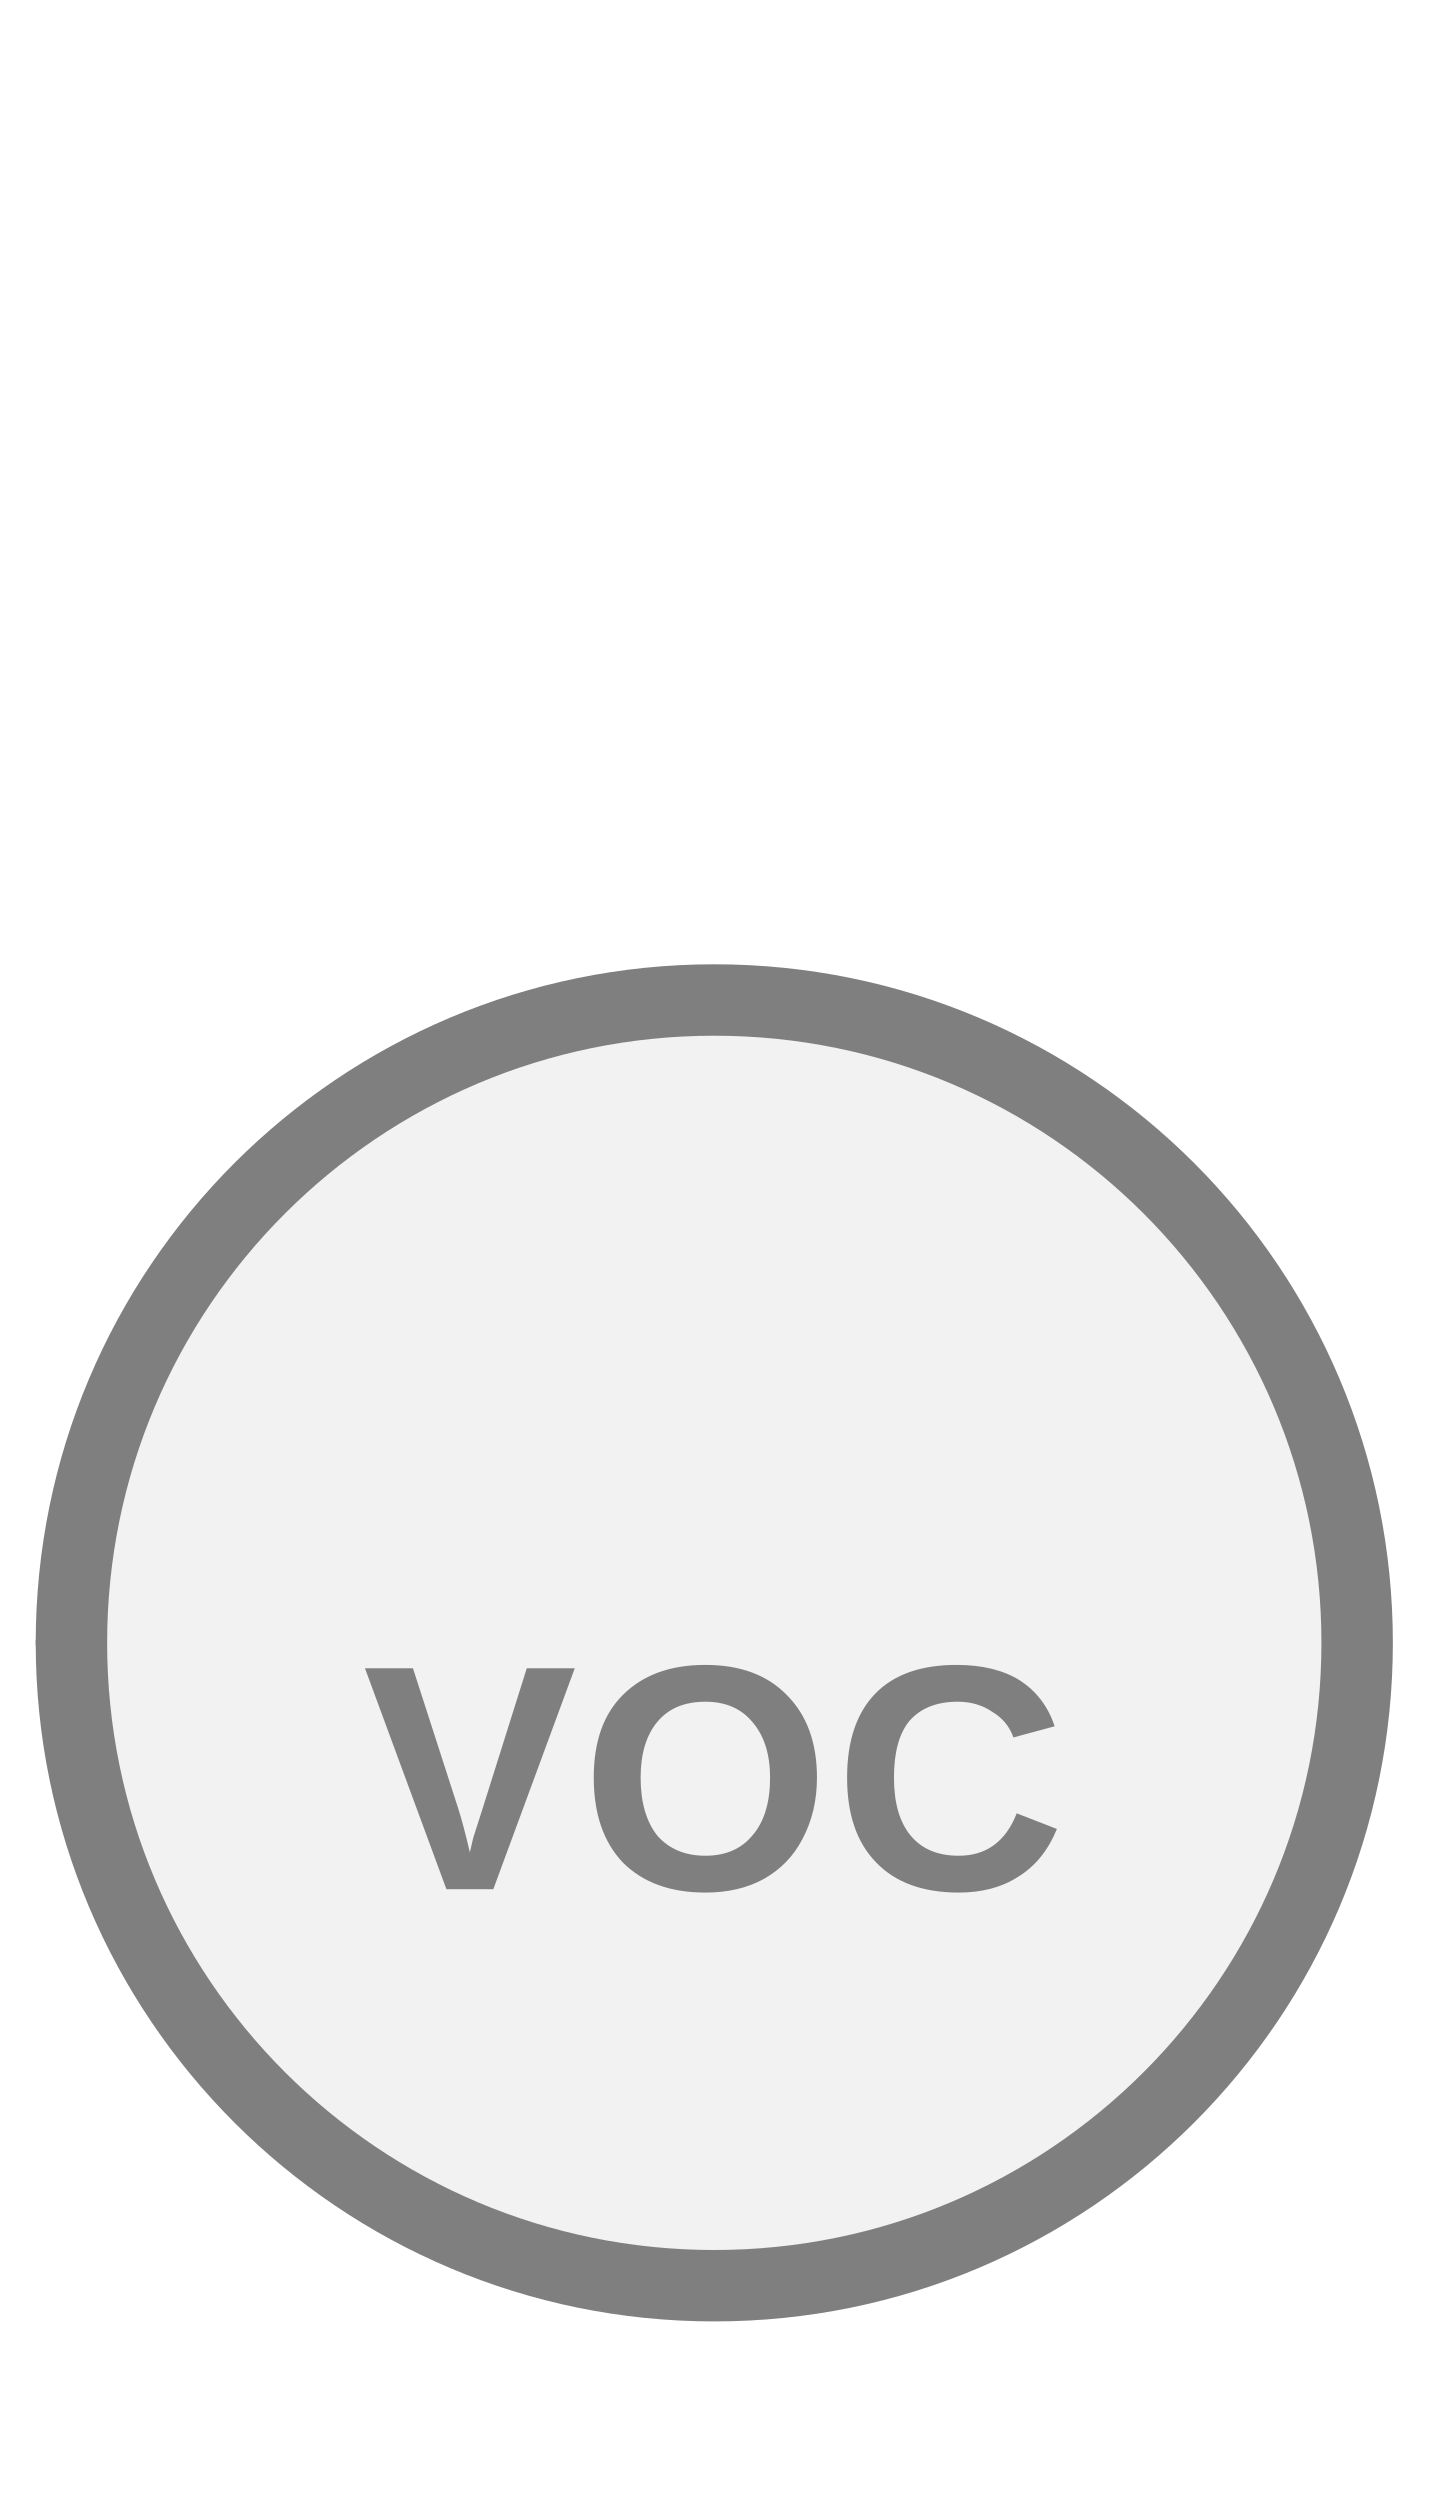
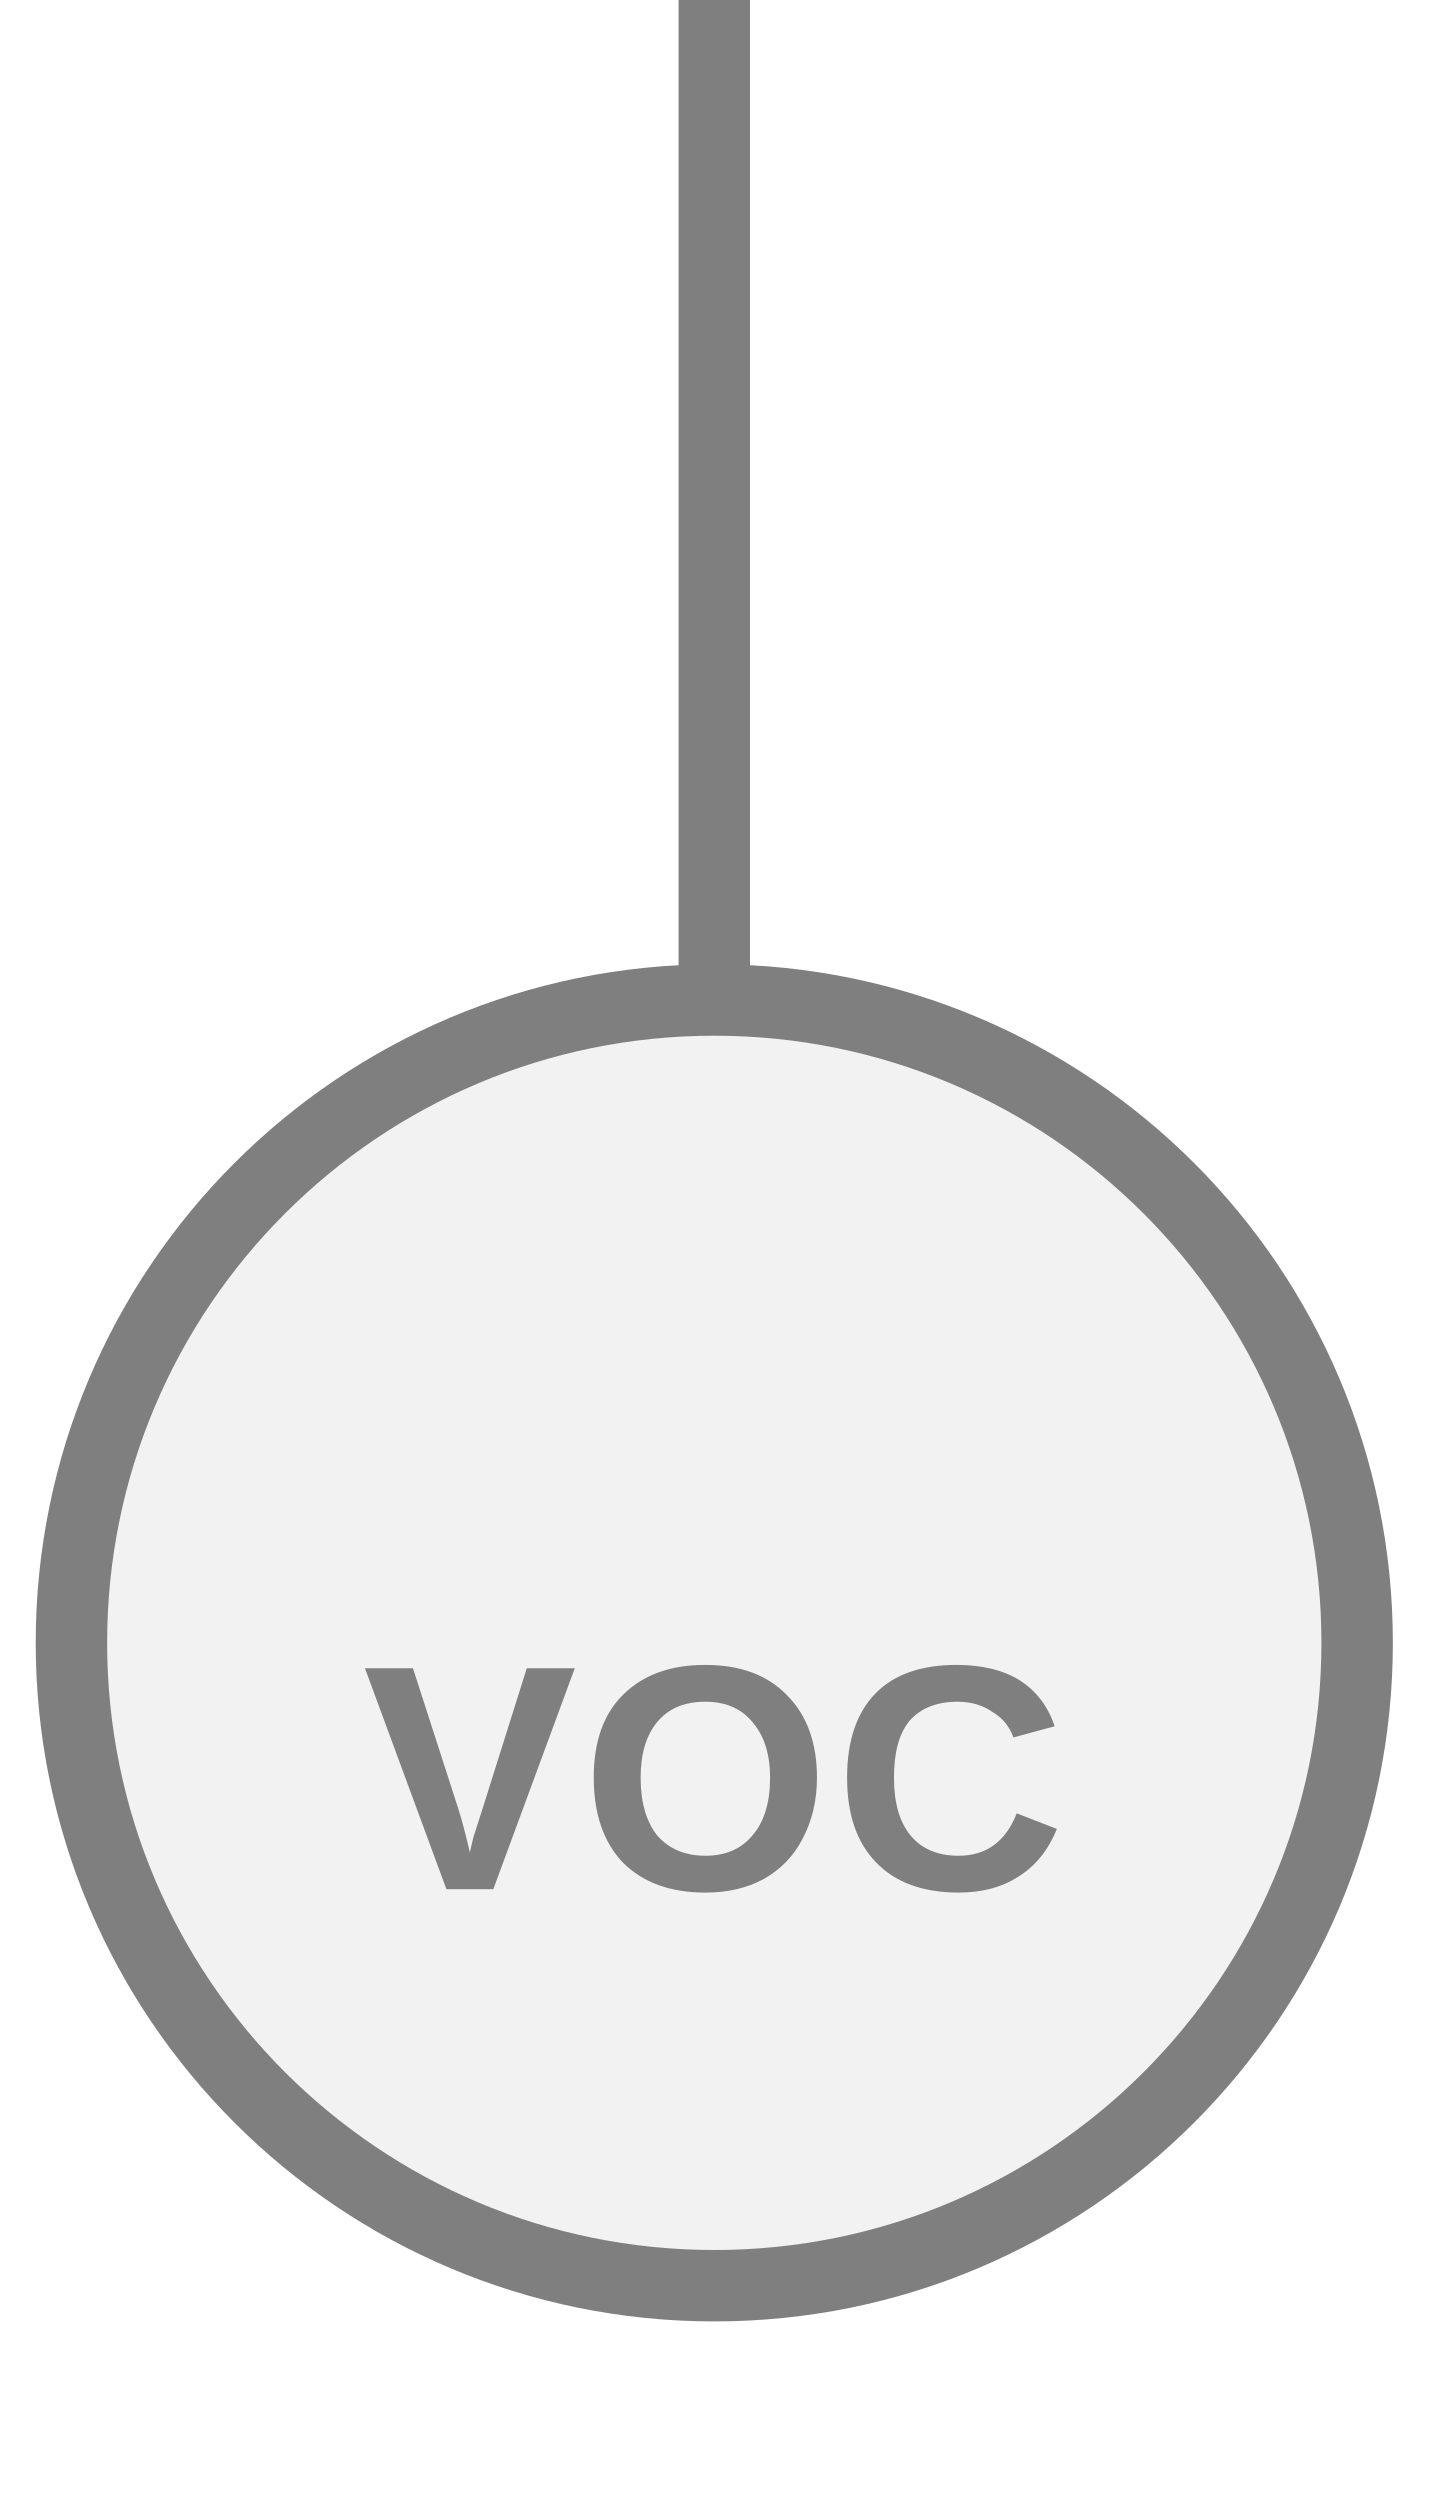
<svg xmlns="http://www.w3.org/2000/svg" width="20px" height="35px" viewBox="0 0 20 35">
-   <line x1="1" y1="23" x2="1" y2="23" stroke="#7f7f7f" stroke-width="1" stroke-linecap="round" />
+   <line x1="10" y1="0" x2="10" y2="14" stroke="#7f7f7f" stroke-width="1" stroke-linecap="round" />
  <circle cx="10" cy="23" r="9" fill="#f2f2f2" stroke="#7f7f7f" stroke-width="1" />
  <text x="10" y="25.17" fill="#7f7f7f" font-family="Arial, Helvetica, sans-serif" font-size="4.5" font-style="normal" font-weight="600" letter-spacing="0.01em" text-anchor="middle" dominant-baseline="middle">VOC</text>
</svg>
